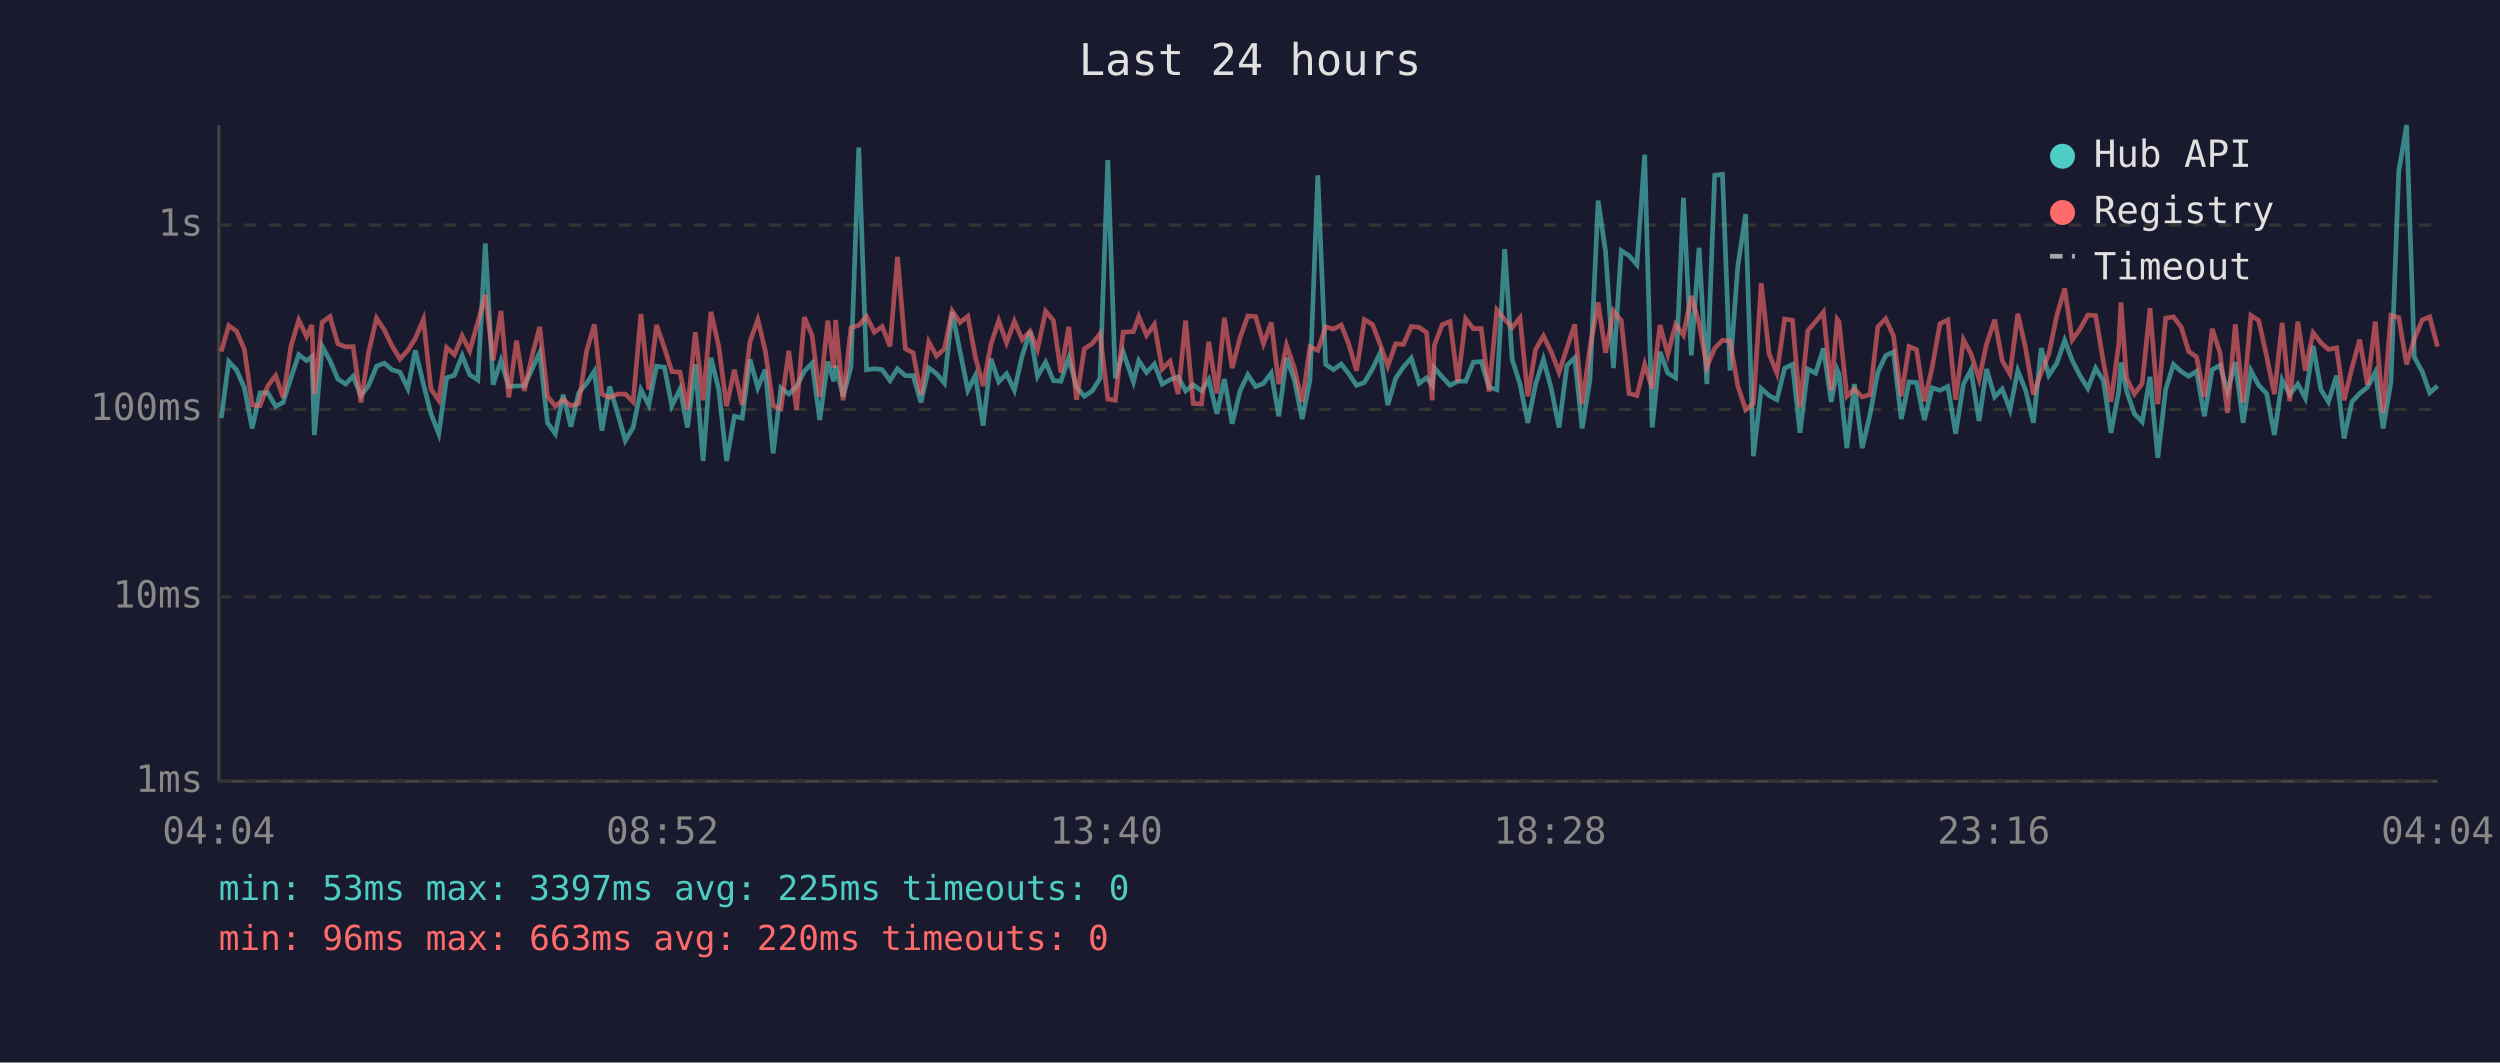
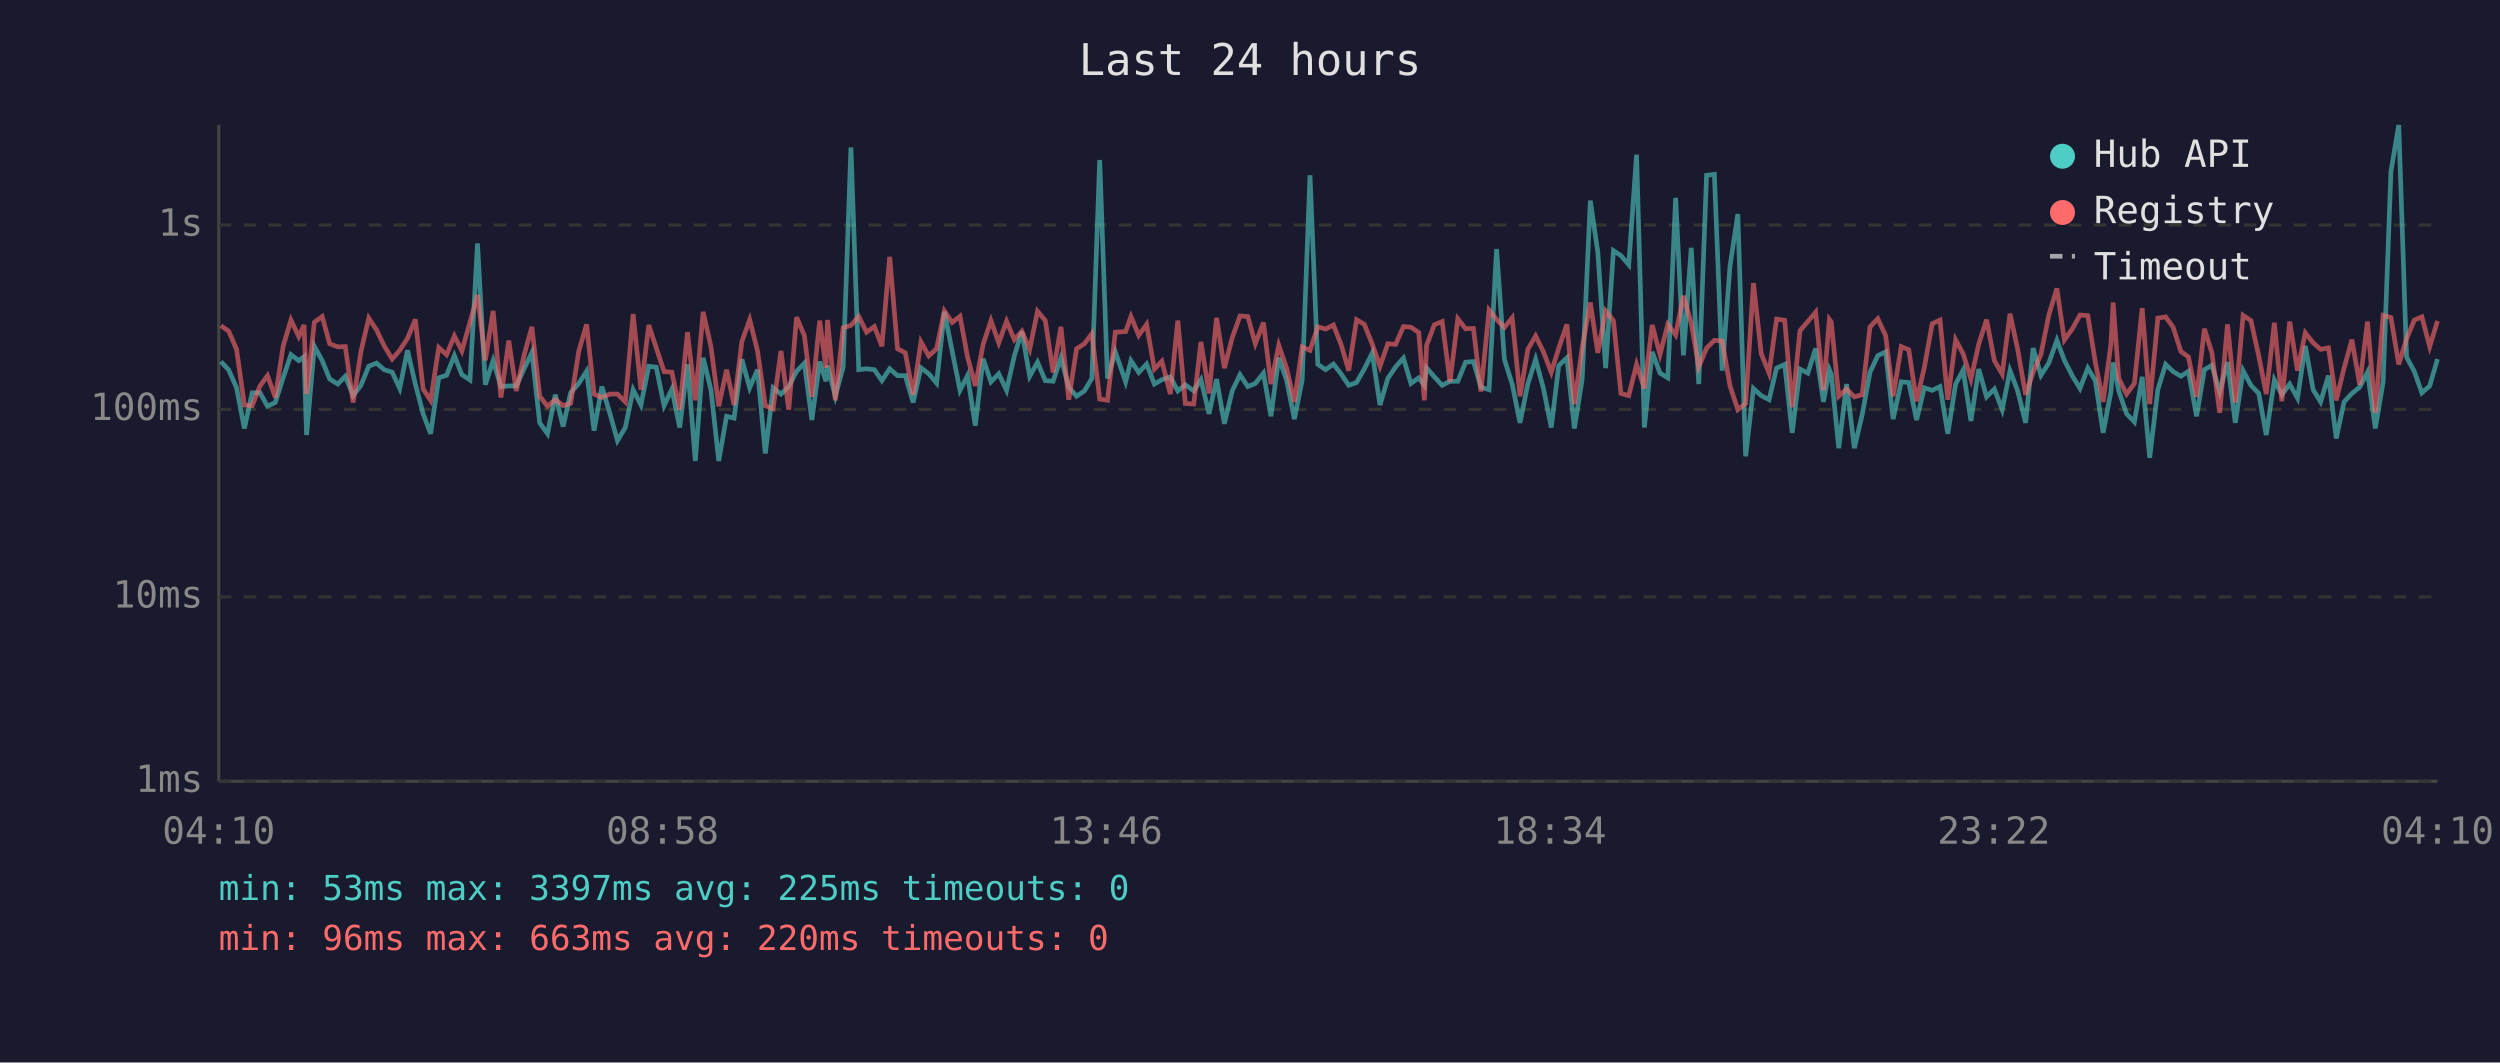
<svg xmlns="http://www.w3.org/2000/svg" viewBox="0 0 800 340" font-family="monospace" font-size="12">
  <rect width="800" height="340" fill="#1a1a2e" />
  <text x="400" y="24" fill="#e0e0e0" font-size="14" text-anchor="middle">Last 24 hours</text>
  <line x1="70" y1="40" x2="70" y2="250" stroke="#444" stroke-width="1" />
  <line x1="70" y1="250" x2="780" y2="250" stroke="#444" stroke-width="1" />
  <line x1="70" y1="250" x2="780" y2="250" stroke="#333" stroke-width="1" stroke-dasharray="4" />
  <text x="65" y="250" fill="#888" text-anchor="end" dominant-baseline="middle">1ms</text>
  <line x1="70" y1="191" x2="780" y2="191" stroke="#333" stroke-width="1" stroke-dasharray="4" />
  <text x="65" y="191" fill="#888" text-anchor="end" dominant-baseline="middle">10ms</text>
  <line x1="70" y1="131" x2="780" y2="131" stroke="#333" stroke-width="1" stroke-dasharray="4" />
  <text x="65" y="131" fill="#888" text-anchor="end" dominant-baseline="middle">100ms</text>
  <line x1="70" y1="72" x2="780" y2="72" stroke="#333" stroke-width="1" stroke-dasharray="4" />
  <text x="65" y="72" fill="#888" text-anchor="end" dominant-baseline="middle">1s</text>
-   <text x="70" y="270" fill="#888" text-anchor="middle">04:04</text>
-   <text x="212" y="270" fill="#888" text-anchor="middle">08:52</text>
-   <text x="354" y="270" fill="#888" text-anchor="middle">13:40</text>
-   <text x="496" y="270" fill="#888" text-anchor="middle">18:28</text>
-   <text x="638" y="270" fill="#888" text-anchor="middle">23:16</text>
-   <text x="780" y="270" fill="#888" text-anchor="middle">04:04</text>
-   <polyline points="70.8,133.8 73.2,115.7 75.7,118.4 78.2,124.1 80.7,137.1 83.2,125.7 85.7,125.7 88.2,130.0 90.6,128.8 93.1,120.9 95.6,113.5 98.1,115.4 99.8,114.1 100.6,139.2 103.1,110.8 105.6,115.4 108.1,121.3 110.6,122.9 113.0,120.4 115.5,126.6 118.0,123.3 120.5,117.2 123.0,116.2 125.4,118.3 128.0,119.1 130.5,124.3 132.9,112.1 135.5,122.9 137.9,132.4 140.4,138.8 142.9,120.9 145.4,120.1 147.9,113.8 150.3,119.9 152.9,121.6 155.3,77.9 157.8,123.1 160.3,115.4 162.8,123.7 165.3,123.5 167.8,123.5 170.3,118.0 172.7,112.8 175.2,135.3 177.7,138.8 180.2,126.3 182.7,136.5 185.2,125.7 187.7,122.7 190.2,118.8 192.6,137.8 195.1,123.7 197.6,132.1 200.1,141.0 202.6,136.8 205.1,124.7 207.6,129.6 210.1,117.2 212.6,117.5 215.0,129.8 217.6,124.5 220.0,136.8 222.5,116.6 225.0,147.5 227.5,114.5 230.0,124.7 232.5,147.5 235.0,133.2 237.5,133.8 240.0,115.0 242.5,124.1 244.9,118.3 247.4,145.1 249.9,124.1 252.4,126.1 254.9,123.7 257.4,118.8 259.9,116.2 262.3,134.4 264.9,115.7 266.8,122.0 267.4,117.0 269.8,126.8 272.3,117.5 274.8,47.2 277.3,118.3 279.8,118.0 282.3,118.3 284.8,121.8 287.2,118.0 289.7,120.2 292.2,120.2 294.7,128.8 297.2,117.7 299.7,119.6 302.2,122.6 304.7,99.8 307.2,112.4 309.7,124.9 312.1,120.2 314.6,136.2 317.1,114.8 319.6,122.2 322.1,119.6 324.6,124.9 327.1,113.8 329.6,106.1 332.0,120.4 334.6,115.9 337.1,121.8 339.5,122.0 342.0,114.5 344.5,123.9 347.0,126.8 349.5,125.1 352.0,121.1 354.5,51.2 356.9,121.1 359.4,112.6 362.7,122.2 364.4,115.4 366.9,119.2 369.4,116.5 371.9,122.9 374.4,121.5 377.0,120.6 379.4,125.1 381.8,123.1 384.5,125.1 386.8,121.5 389.4,132.4 391.8,121.3 394.3,135.6 396.8,125.1 399.3,119.9 401.8,123.7 404.3,122.7 406.8,119.4 409.2,133.2 411.7,114.5 414.2,121.6 416.7,134.1 419.2,121.6 421.7,56.1 424.2,116.6 426.7,118.3 429.2,116.5 431.6,119.6 434.1,123.3 436.6,122.4 439.2,118.0 441.6,113.0 444.1,129.6 446.6,121.1 449.1,117.4 451.6,114.6 454.1,122.7 456.5,120.9 458.3,123.3 459.0,117.7 461.5,120.6 464.0,123.3 466.5,122.0 469.0,122.0 471.5,115.9 474.0,115.7 476.5,123.9 479.0,124.7 481.5,79.7 483.9,115.0 486.4,122.9 488.9,135.3 491.4,122.9 493.9,115.0 496.4,124.3 498.9,136.8 501.4,117.0 503.9,114.5 506.3,137.1 508.8,121.3 511.4,64.2 513.8,80.7 516.3,117.8 518.8,80.2 521.3,81.8 523.8,84.7 526.3,49.5 528.7,136.8 531.2,112.6 533.7,119.4 536.2,120.9 538.7,63.3 541.2,113.7 543.7,79.3 546.2,122.9 548.7,56.1 551.2,55.8 553.6,118.6 556.1,85.2 558.6,68.5 561.1,146.0 563.6,124.3 566.1,126.6 568.6,127.9 571.1,117.8 573.6,116.6 576.0,138.5 578.5,118.1 581.0,119.4 583.5,111.5 586.0,128.6 587.9,118.3 588.5,119.7 591.0,143.4 593.4,122.9 595.9,143.4 598.4,132.7 600.9,119.1 603.4,113.8 605.9,112.6 608.4,134.1 610.9,122.2 613.3,122.4 615.8,134.4 618.3,124.1 620.8,124.9 623.3,123.7 625.8,138.8 628.3,122.9 630.7,118.4 633.3,134.7 635.7,118.1 638.3,127.0 640.7,124.5 643.2,131.1 645.7,118.6 648.2,124.9 650.7,135.3 653.2,111.4 655.6,120.1 658.2,116.2 660.7,108.9 663.1,115.3 665.6,120.2 668.1,124.3 670.6,117.8 673.1,121.8 675.5,138.5 678.0,125.3 678.7,116.0 680.5,125.1 683.0,132.4 685.5,135.0 688.0,120.6 690.5,146.5 693.0,124.7 695.5,116.6 698.0,118.9 700.4,120.4 702.9,118.8 705.4,133.2 707.9,118.3 710.4,116.9 712.8,125.3 715.3,115.9 717.8,135.3 720.3,118.6 722.8,123.3 725.3,125.9 727.8,139.2 730.3,121.6 732.7,126.3 735.3,122.9 737.7,127.4 740.2,110.7 742.7,124.7 745.1,128.6 747.7,120.2 750.1,140.3 752.6,128.6 755.1,125.9 757.6,123.9 760.1,119.1 762.6,137.1 765.1,122.2 767.6,54.9 770.1,40.0 772.6,114.3 775.1,118.9 777.5,125.7 780.0,123.5" fill="none" stroke="#4ecdc4" stroke-width="1.5" opacity="0.6" />
-   <polyline points="70.8,112.5 73.2,104.2 75.7,106.0 78.2,111.8 80.7,129.6 83.2,129.8 85.7,123.5 88.2,120.2 90.6,127.2 93.1,110.8 95.6,102.4 98.1,107.7 99.8,104.0 100.6,126.1 103.1,103.1 105.6,101.3 108.1,110.0 110.6,111.0 113.0,110.9 115.5,128.8 118.0,112.5 120.5,101.8 123.0,105.6 125.4,110.6 128.0,114.9 130.5,112.1 132.9,108.3 135.5,102.2 137.9,124.5 140.4,128.1 142.9,111.2 145.4,113.5 147.9,107.5 150.3,112.3 152.9,103.1 155.3,94.4 157.8,115.3 160.3,99.5 162.8,127.2 165.3,109.0 167.8,125.1 170.3,113.7 172.7,104.6 175.2,126.8 177.7,130.0 180.2,127.9 182.7,129.8 185.2,129.1 187.7,112.4 190.2,103.8 192.6,126.1 195.1,127.2 197.6,126.1 200.1,126.1 202.6,128.6 205.1,100.5 207.6,124.7 210.1,104.0 212.6,111.3 215.0,118.9 217.6,119.1 220.0,131.1 222.5,106.3 225.0,128.1 227.5,99.8 230.0,110.9 232.5,130.0 235.0,118.3 237.5,129.6 240.0,109.3 242.5,102.3 244.9,112.3 247.4,129.8 249.9,130.8 252.4,112.3 254.9,131.1 257.4,101.5 259.9,107.4 262.3,127.0 264.9,102.6 266.8,117.7 267.4,102.4 269.8,128.1 272.3,104.9 274.8,104.1 277.3,101.3 279.8,106.3 282.3,104.5 284.8,110.8 287.2,82.2 289.7,111.6 292.2,112.9 294.7,126.3 297.2,109.4 299.7,113.9 302.2,111.6 304.7,99.5 307.2,103.2 309.7,101.2 312.1,114.2 314.6,123.5 317.1,110.2 319.6,102.6 322.1,109.7 324.6,102.8 327.1,108.7 329.6,106.0 332.0,111.8 334.6,99.6 337.1,102.6 339.5,119.2 342.0,104.6 344.5,127.9 347.0,111.6 349.5,110.0 352.0,106.8 354.5,127.7 356.9,128.1 359.4,106.3 362.7,106.1 364.4,101.3 366.9,107.3 369.4,103.8 371.9,118.1 374.4,115.6 377.0,126.1 379.4,102.6 381.8,129.1 384.5,129.3 386.8,109.4 389.4,125.9 391.8,101.7 394.3,117.8 396.8,108.1 399.3,101.1 401.8,101.3 404.3,110.0 406.8,103.2 409.2,122.9 411.7,110.5 414.2,117.8 416.7,128.6 419.2,111.0 421.7,112.1 424.2,104.6 426.7,105.3 429.2,104.0 431.6,110.1 434.1,118.6 436.6,102.3 439.2,103.8 441.6,110.1 444.1,117.2 446.6,110.0 449.1,110.2 451.6,104.5 454.1,104.7 456.5,106.4 458.3,128.1 459.0,110.5 461.5,103.9 464.0,102.9 466.5,122.2 469.0,102.0 471.5,105.2 474.0,105.1 476.5,125.3 479.0,99.2 481.5,102.2 483.9,104.8 486.4,101.7 488.9,126.8 491.4,111.8 493.9,107.5 496.4,112.6 498.9,119.1 501.4,111.4 503.9,103.8 506.3,129.3 508.8,111.2 511.4,96.8 513.8,112.9 516.3,99.5 518.8,102.6 521.3,125.9 523.8,126.6 526.3,116.6 528.7,124.3 531.2,104.0 533.7,113.4 536.2,103.8 538.7,107.2 541.2,94.7 543.7,103.4 546.2,117.4 548.7,111.4 551.2,108.9 553.6,109.1 556.1,123.5 558.6,131.1 561.1,129.1 563.6,90.6 566.1,113.2 568.6,119.4 571.1,102.1 573.6,102.5 576.0,130.3 578.5,105.8 581.0,102.9 583.5,99.9 586.0,124.9 587.9,102.2 588.5,103.0 591.0,126.8 593.4,124.5 595.9,127.0 598.4,126.3 600.9,104.6 603.4,102.0 605.9,107.4 608.4,126.8 610.9,110.9 613.3,111.9 615.8,128.4 618.3,117.5 620.8,103.6 623.3,102.4 625.8,127.9 628.3,108.7 630.7,113.2 633.3,121.3 635.7,110.1 638.3,102.3 640.7,115.4 643.2,119.7 645.7,100.4 648.2,111.5 650.7,126.3 653.2,119.1 655.6,113.4 658.2,100.9 660.7,92.3 663.1,108.8 665.6,105.3 668.1,100.8 670.6,101.0 673.1,115.9 675.5,128.6 678.0,110.1 678.7,96.8 680.5,121.1 683.0,126.1 685.5,122.7 688.0,98.6 690.5,129.3 693.0,101.8 695.5,101.4 698.0,104.7 700.4,112.5 702.9,114.2 705.4,127.0 707.9,105.2 710.4,112.9 712.8,132.1 715.3,103.8 717.8,128.8 720.3,100.9 722.8,102.6 725.3,113.9 727.8,126.1 730.3,103.3 732.7,128.4 735.3,102.9 737.7,118.6 740.2,106.5 742.7,109.7 745.1,111.8 747.7,111.3 750.1,128.1 752.6,117.8 755.1,108.7 757.6,123.1 760.1,102.9 762.6,132.1 765.1,100.9 767.6,101.6 770.1,116.6 772.6,108.4 775.1,102.4 777.5,101.4 780.0,110.9" fill="none" stroke="#ff6b6b" stroke-width="1.5" opacity="0.6" />
+   <text x="70" y="270" fill="#888" text-anchor="middle">04:10</text>
+   <text x="212" y="270" fill="#888" text-anchor="middle">08:58</text>
+   <text x="354" y="270" fill="#888" text-anchor="middle">13:46</text>
+   <text x="496" y="270" fill="#888" text-anchor="middle">18:34</text>
+   <text x="638" y="270" fill="#888" text-anchor="middle">23:22</text>
+   <text x="780" y="270" fill="#888" text-anchor="middle">04:10</text>
+   <polyline points="70.7,115.7 73.2,118.4 75.7,124.1 78.2,137.1 80.7,125.7 83.2,125.7 85.6,130.0 88.1,128.8 90.6,120.9 93.1,113.5 95.6,115.4 97.3,114.1 98.1,139.2 100.6,110.8 103.1,115.4 105.5,121.3 108.1,122.9 110.5,120.4 113.0,126.6 115.5,123.3 118.0,117.2 120.5,116.2 122.9,118.3 125.5,119.1 127.9,124.3 130.4,112.1 132.9,122.9 135.4,132.4 137.8,138.8 140.4,120.9 142.9,120.1 145.4,113.8 147.8,119.9 150.4,121.6 152.8,77.9 155.3,123.1 157.8,115.4 160.3,123.7 162.8,123.5 165.2,123.5 167.7,118.0 170.2,112.8 172.7,135.3 175.2,138.8 177.7,126.3 180.2,136.5 182.6,125.7 185.2,122.7 187.7,118.8 190.1,137.8 192.6,123.7 195.1,132.1 197.6,141.0 200.1,136.8 202.6,124.7 205.1,129.6 207.6,117.2 210.0,117.5 212.5,129.8 215.0,124.5 217.5,136.8 220.0,116.6 222.5,147.5 225.0,114.5 227.5,124.7 230.0,147.5 232.5,133.2 234.9,133.8 237.4,115.0 239.9,124.1 242.4,118.3 244.9,145.1 247.4,124.1 249.9,126.1 252.4,123.7 254.9,118.8 257.4,116.2 259.8,134.4 262.3,115.7 264.3,122.0 264.8,117.0 267.3,126.8 269.8,117.5 272.3,47.2 274.8,118.3 277.3,118.0 279.8,118.3 282.2,121.8 284.7,118.0 287.2,120.2 289.7,120.2 292.2,128.8 294.7,117.7 297.2,119.6 299.7,122.6 302.2,99.8 304.7,112.4 307.2,124.9 309.6,120.2 312.1,136.2 314.6,114.8 317.1,122.2 319.6,119.6 322.1,124.9 324.6,113.8 327.0,106.1 329.5,120.4 332.0,115.9 334.5,121.8 337.0,122.0 339.5,114.5 342.0,123.9 344.5,126.8 347.0,125.1 349.4,121.1 351.9,51.2 354.4,121.1 356.9,112.6 360.2,122.2 361.9,115.4 364.4,119.2 366.9,116.5 369.4,122.9 371.8,121.5 374.5,120.6 376.9,125.1 379.3,123.1 382.0,125.1 384.3,121.5 386.9,132.4 389.3,121.3 391.8,135.6 394.3,125.1 396.8,119.9 399.3,123.7 401.7,122.7 404.3,119.4 406.7,133.2 409.2,114.5 411.7,121.6 414.2,134.1 416.7,121.6 419.2,56.1 421.7,116.6 424.2,118.3 426.7,116.5 429.1,119.6 431.6,123.3 434.1,122.4 436.6,118.0 439.1,113.0 441.6,129.6 444.1,121.1 446.6,117.4 449.1,114.6 451.5,122.7 454.0,120.9 455.8,123.3 456.5,117.7 459.0,120.6 461.5,123.3 464.0,122.0 466.5,122.0 469.0,115.9 471.5,115.7 473.9,123.9 476.5,124.7 478.9,79.7 481.4,115.0 483.9,122.9 486.4,135.3 488.9,122.9 491.4,115.0 493.9,124.3 496.4,136.8 498.8,117.0 501.4,114.5 503.8,137.1 506.3,121.3 508.9,64.2 511.3,80.7 513.8,117.8 516.3,80.2 518.7,81.8 521.2,84.7 523.7,49.5 526.2,136.8 528.7,112.6 531.2,119.4 533.7,120.9 536.2,63.3 538.7,113.7 541.2,79.3 543.6,122.9 546.1,56.1 548.6,55.8 551.1,118.6 553.6,85.2 556.1,68.5 558.6,146.0 561.1,124.3 563.6,126.6 566.1,127.9 568.5,117.8 571.1,116.6 573.5,138.5 576.0,118.1 578.5,119.4 581.0,111.5 583.5,128.6 585.4,118.3 586.0,119.7 588.4,143.4 590.9,122.9 593.4,143.4 595.9,132.7 598.4,119.1 600.9,113.8 603.4,112.6 605.8,134.1 608.4,122.2 610.8,122.4 613.3,134.4 615.8,124.1 618.3,124.9 620.8,123.7 623.3,138.8 625.8,122.9 628.2,118.4 630.7,134.7 633.2,118.1 635.7,127.0 638.2,124.5 640.7,131.1 643.2,118.6 645.6,124.9 648.2,135.3 650.6,111.4 653.1,120.1 655.6,116.2 658.2,108.9 660.6,115.3 663.1,120.2 665.6,124.3 668.1,117.8 670.5,121.8 673.0,138.5 675.5,125.3 676.2,116.0 678.0,125.1 680.5,132.4 683.0,135.0 685.5,120.6 687.9,146.5 690.5,124.7 693.0,116.6 695.4,118.9 697.9,120.4 700.3,118.8 702.9,133.2 705.4,118.3 707.8,116.9 710.3,125.3 712.8,115.9 715.3,135.3 717.8,118.6 720.3,123.3 722.8,125.9 725.2,139.2 727.8,121.6 730.2,126.3 732.7,122.9 735.2,127.4 737.7,110.7 740.2,124.7 742.6,128.6 745.1,120.2 747.6,140.3 750.1,128.6 752.6,125.9 755.1,123.9 757.6,119.1 760.1,137.1 762.6,122.2 765.1,54.9 767.6,40.0 770.1,114.3 772.6,118.9 775.0,125.7 777.5,123.5 780.0,114.9" fill="none" stroke="#4ecdc4" stroke-width="1.5" opacity="0.6" />
+   <polyline points="70.7,104.2 73.2,106.0 75.7,111.8 78.2,129.6 80.7,129.8 83.2,123.5 85.6,120.2 88.1,127.2 90.6,110.8 93.1,102.4 95.6,107.7 97.3,104.0 98.1,126.1 100.6,103.1 103.1,101.3 105.5,110.0 108.1,111.0 110.5,110.9 113.0,128.8 115.5,112.5 118.0,101.8 120.5,105.6 122.9,110.6 125.5,114.9 127.9,112.1 130.4,108.3 132.9,102.2 135.4,124.5 137.8,128.1 140.4,111.2 142.9,113.5 145.4,107.5 147.8,112.3 150.4,103.1 152.8,94.4 155.3,115.3 157.8,99.5 160.3,127.2 162.8,109.0 165.2,125.1 167.7,113.7 170.2,104.6 172.7,126.8 175.2,130.0 177.7,127.9 180.2,129.8 182.6,129.1 185.2,112.4 187.7,103.8 190.1,126.1 192.6,127.2 195.1,126.1 197.6,126.1 200.1,128.6 202.6,100.5 205.1,124.7 207.6,104.0 210.0,111.3 212.5,118.9 215.0,119.1 217.5,131.1 220.0,106.3 222.5,128.1 225.0,99.8 227.5,110.9 230.0,130.0 232.5,118.3 234.9,129.6 237.4,109.3 239.9,102.3 242.4,112.3 244.9,129.8 247.4,130.8 249.9,112.3 252.4,131.1 254.9,101.5 257.4,107.4 259.8,127.0 262.3,102.6 264.3,117.7 264.8,102.4 267.3,128.1 269.8,104.9 272.3,104.1 274.8,101.3 277.3,106.3 279.8,104.5 282.2,110.8 284.7,82.2 287.2,111.6 289.7,112.9 292.2,126.3 294.7,109.4 297.2,113.9 299.7,111.6 302.2,99.5 304.7,103.2 307.2,101.2 309.6,114.2 312.1,123.5 314.6,110.2 317.1,102.6 319.6,109.7 322.1,102.8 324.6,108.7 327.0,106.0 329.5,111.8 332.0,99.6 334.5,102.6 337.0,119.2 339.5,104.6 342.0,127.9 344.5,111.6 347.0,110.0 349.4,106.8 351.9,127.7 354.4,128.1 356.9,106.3 360.2,106.1 361.9,101.3 364.4,107.3 366.9,103.8 369.4,118.1 371.8,115.6 374.5,126.1 376.9,102.6 379.3,129.1 382.0,129.3 384.3,109.4 386.9,125.9 389.3,101.7 391.8,117.8 394.3,108.1 396.8,101.1 399.3,101.3 401.7,110.0 404.3,103.2 406.7,122.9 409.2,110.5 411.7,117.8 414.2,128.6 416.7,111.0 419.2,112.1 421.7,104.6 424.2,105.3 426.7,104.0 429.1,110.1 431.6,118.6 434.1,102.3 436.6,103.8 439.1,110.1 441.6,117.2 444.1,110.0 446.6,110.2 449.1,104.5 451.5,104.7 454.0,106.4 455.8,128.1 456.5,110.5 459.0,103.9 461.5,102.9 464.0,122.2 466.5,102.0 469.0,105.2 471.5,105.1 473.9,125.3 476.5,99.2 478.9,102.2 481.4,104.8 483.9,101.7 486.4,126.8 488.9,111.8 491.4,107.5 493.9,112.6 496.4,119.1 498.8,111.4 501.4,103.8 503.8,129.3 506.3,111.2 508.9,96.8 511.3,112.9 513.8,99.5 516.3,102.6 518.7,125.9 521.2,126.6 523.7,116.6 526.2,124.3 528.7,104.0 531.2,113.4 533.7,103.8 536.2,107.2 538.7,94.7 541.2,103.4 543.6,117.4 546.1,111.4 548.6,108.9 551.1,109.1 553.6,123.5 556.1,131.1 558.6,129.1 561.1,90.6 563.6,113.2 566.1,119.4 568.5,102.1 571.1,102.5 573.5,130.3 576.0,105.8 578.5,102.9 581.0,99.9 583.5,124.9 585.4,102.2 586.0,103.0 588.4,126.8 590.9,124.5 593.4,127.0 595.9,126.3 598.4,104.6 600.9,102.0 603.4,107.4 605.8,126.8 608.4,110.9 610.8,111.9 613.3,128.4 615.8,117.5 618.3,103.6 620.8,102.4 623.3,127.9 625.8,108.7 628.2,113.2 630.7,121.3 633.2,110.1 635.7,102.3 638.2,115.4 640.7,119.7 643.2,100.4 645.6,111.5 648.2,126.3 650.6,119.1 653.1,113.4 655.6,100.9 658.2,92.3 660.6,108.8 663.1,105.3 665.6,100.8 668.1,101.0 670.5,115.9 673.0,128.6 675.5,110.1 676.2,96.8 678.0,121.1 680.5,126.1 683.0,122.7 685.5,98.6 687.9,129.3 690.5,101.8 693.0,101.4 695.4,104.7 697.9,112.5 700.3,114.2 702.9,127.0 705.4,105.2 707.8,112.9 710.3,132.1 712.8,103.8 715.3,128.8 717.8,100.9 720.3,102.6 722.8,113.9 725.2,126.1 727.8,103.3 730.2,128.4 732.7,102.9 735.2,118.6 737.7,106.5 740.2,109.7 742.6,111.8 745.1,111.3 747.6,128.1 750.1,117.8 752.6,108.7 755.1,123.1 757.6,102.9 760.1,132.1 762.6,100.9 765.1,101.6 767.6,116.6 770.1,108.4 772.6,102.4 775.0,101.4 777.5,110.9 780.0,102.7" fill="none" stroke="#ff6b6b" stroke-width="1.5" opacity="0.6" />
  <circle cx="660" cy="50" r="4" fill="#4ecdc4" />
  <text x="670" y="50" fill="#e0e0e0" dominant-baseline="middle">Hub API</text>
  <circle cx="660" cy="68" r="4" fill="#ff6b6b" />
  <text x="670" y="68" fill="#e0e0e0" dominant-baseline="middle">Registry</text>
  <line x1="656" y1="82" x2="664" y2="82" stroke="#e0e0e0" stroke-width="1.5" stroke-dasharray="4,3" opacity="0.7" />
  <text x="670" y="86" fill="#e0e0e0" dominant-baseline="middle">Timeout</text>
  <text x="70" y="288" fill="#4ecdc4" font-size="11">min: 53ms  max: 3397ms  avg: 225ms  timeouts: 0</text>
  <text x="70" y="304" fill="#ff6b6b" font-size="11">min: 96ms  max: 663ms  avg: 220ms  timeouts: 0</text>
</svg>
